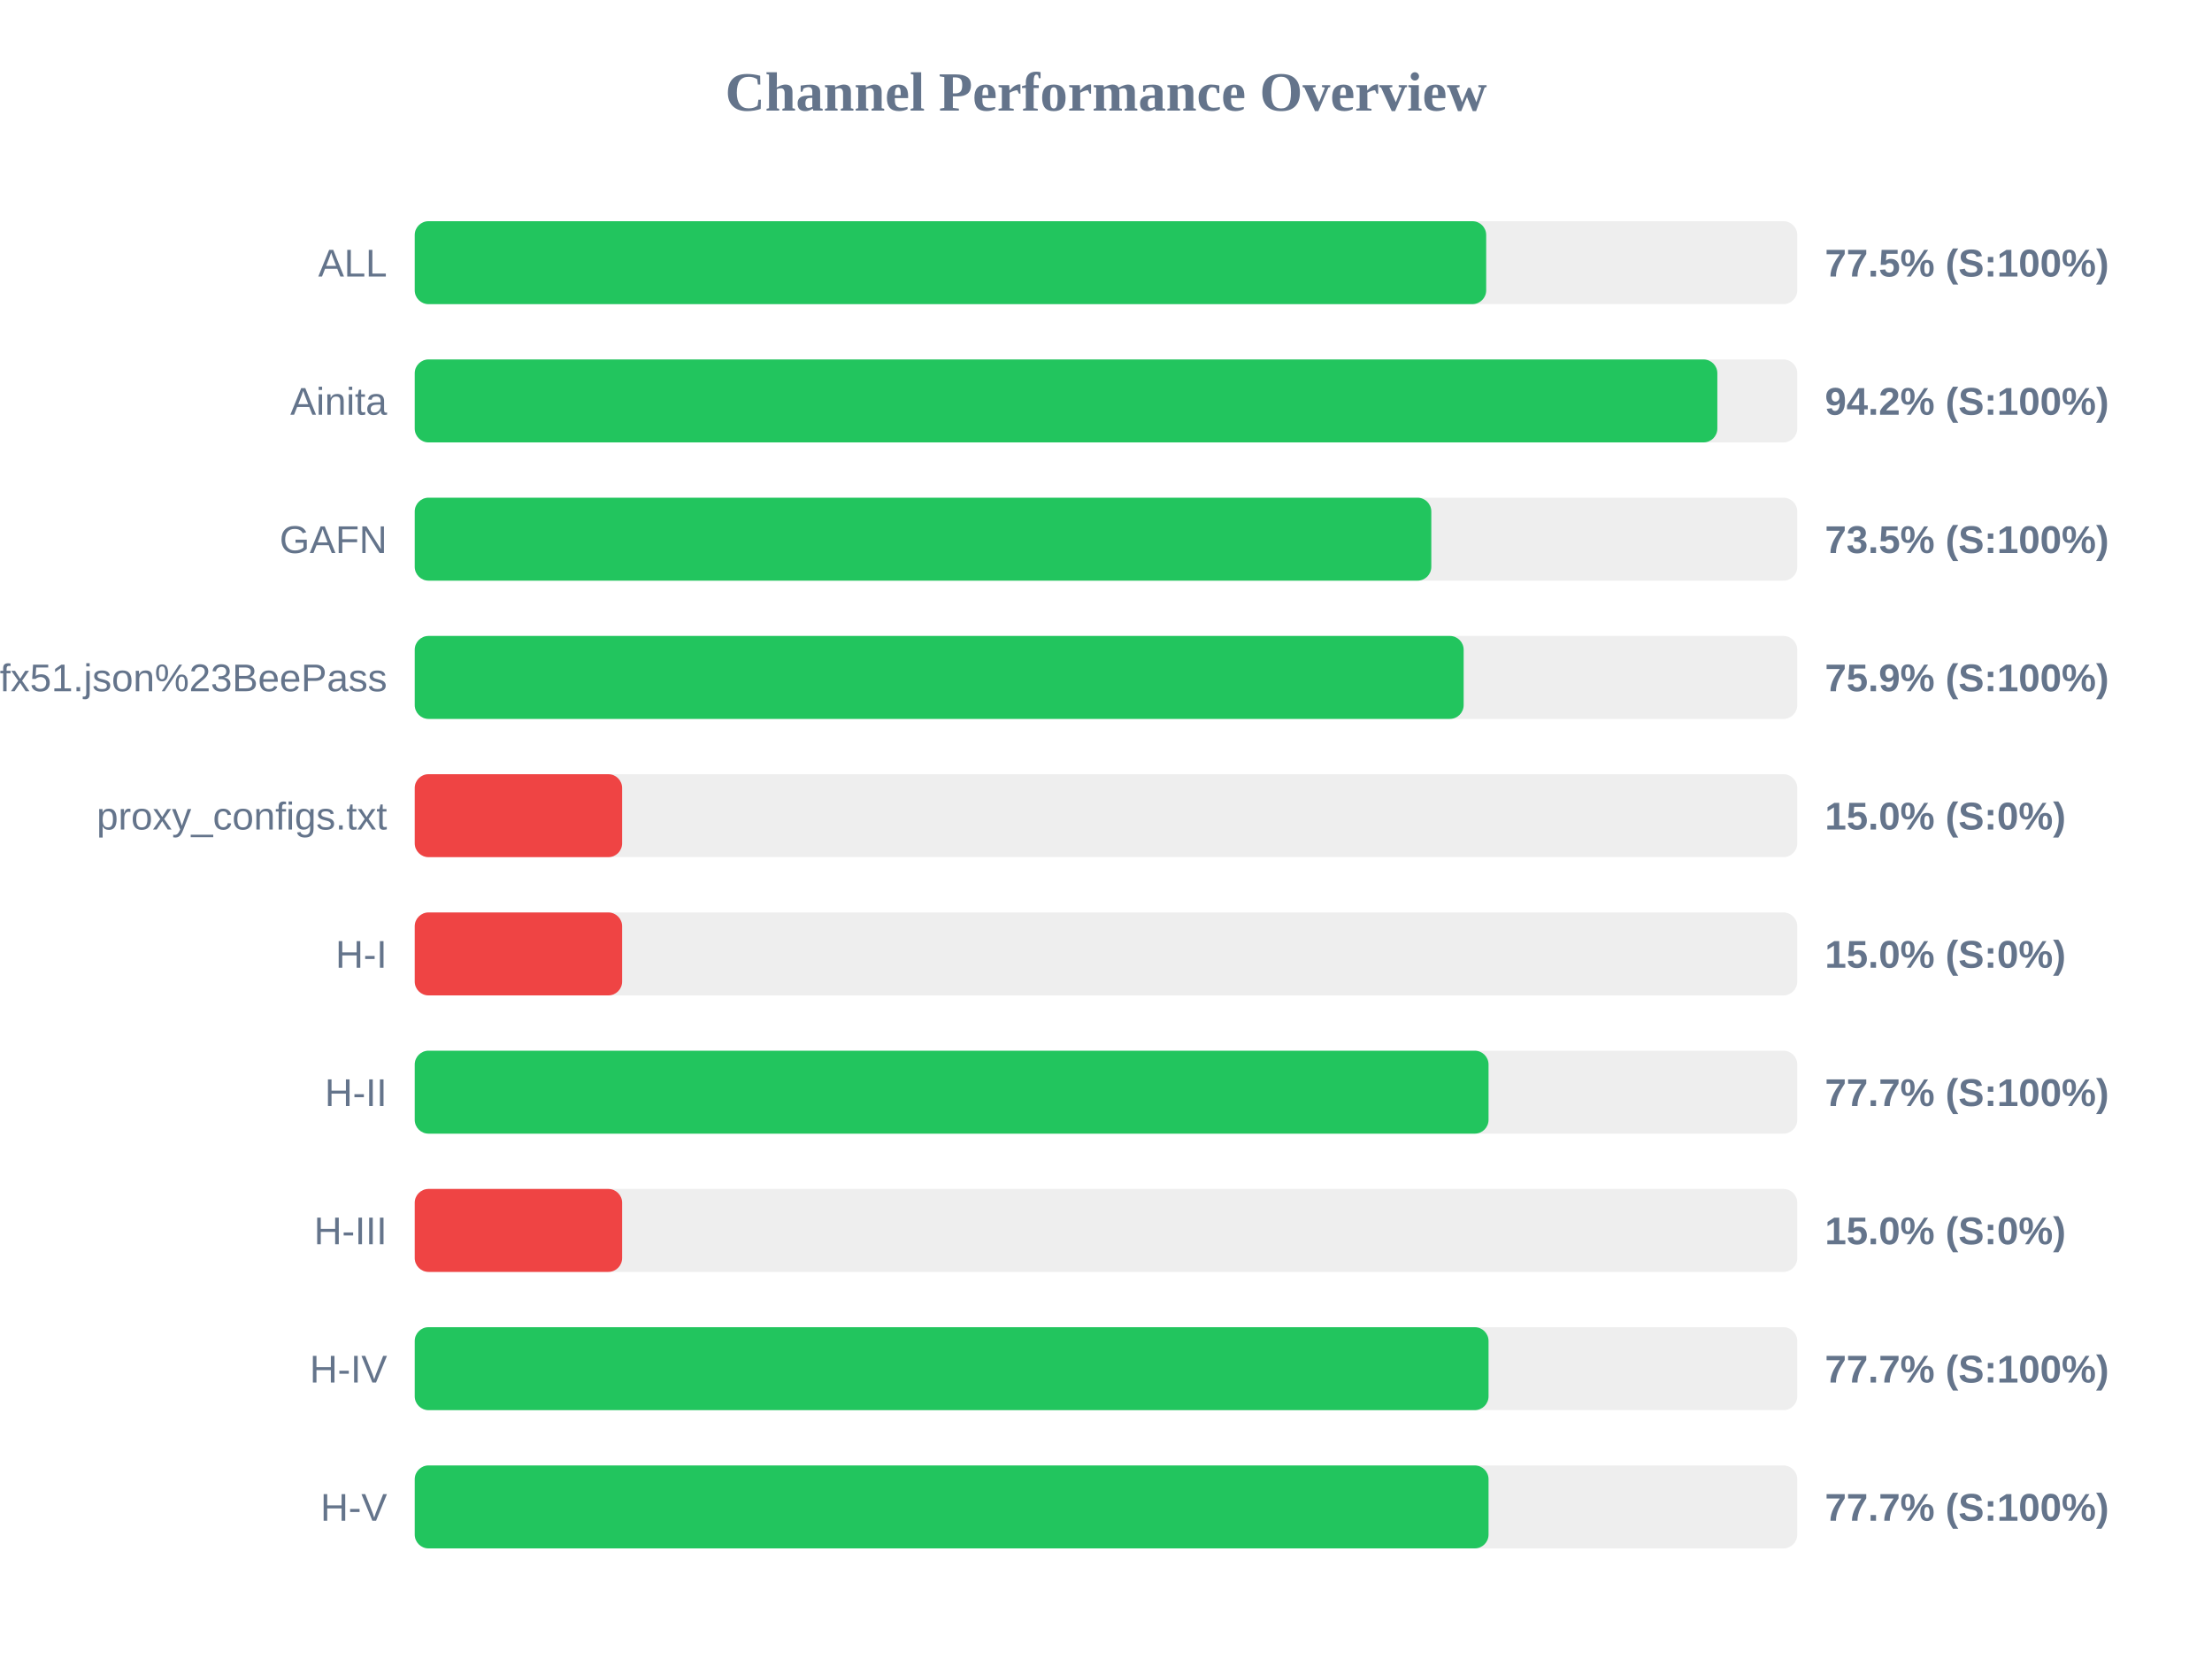
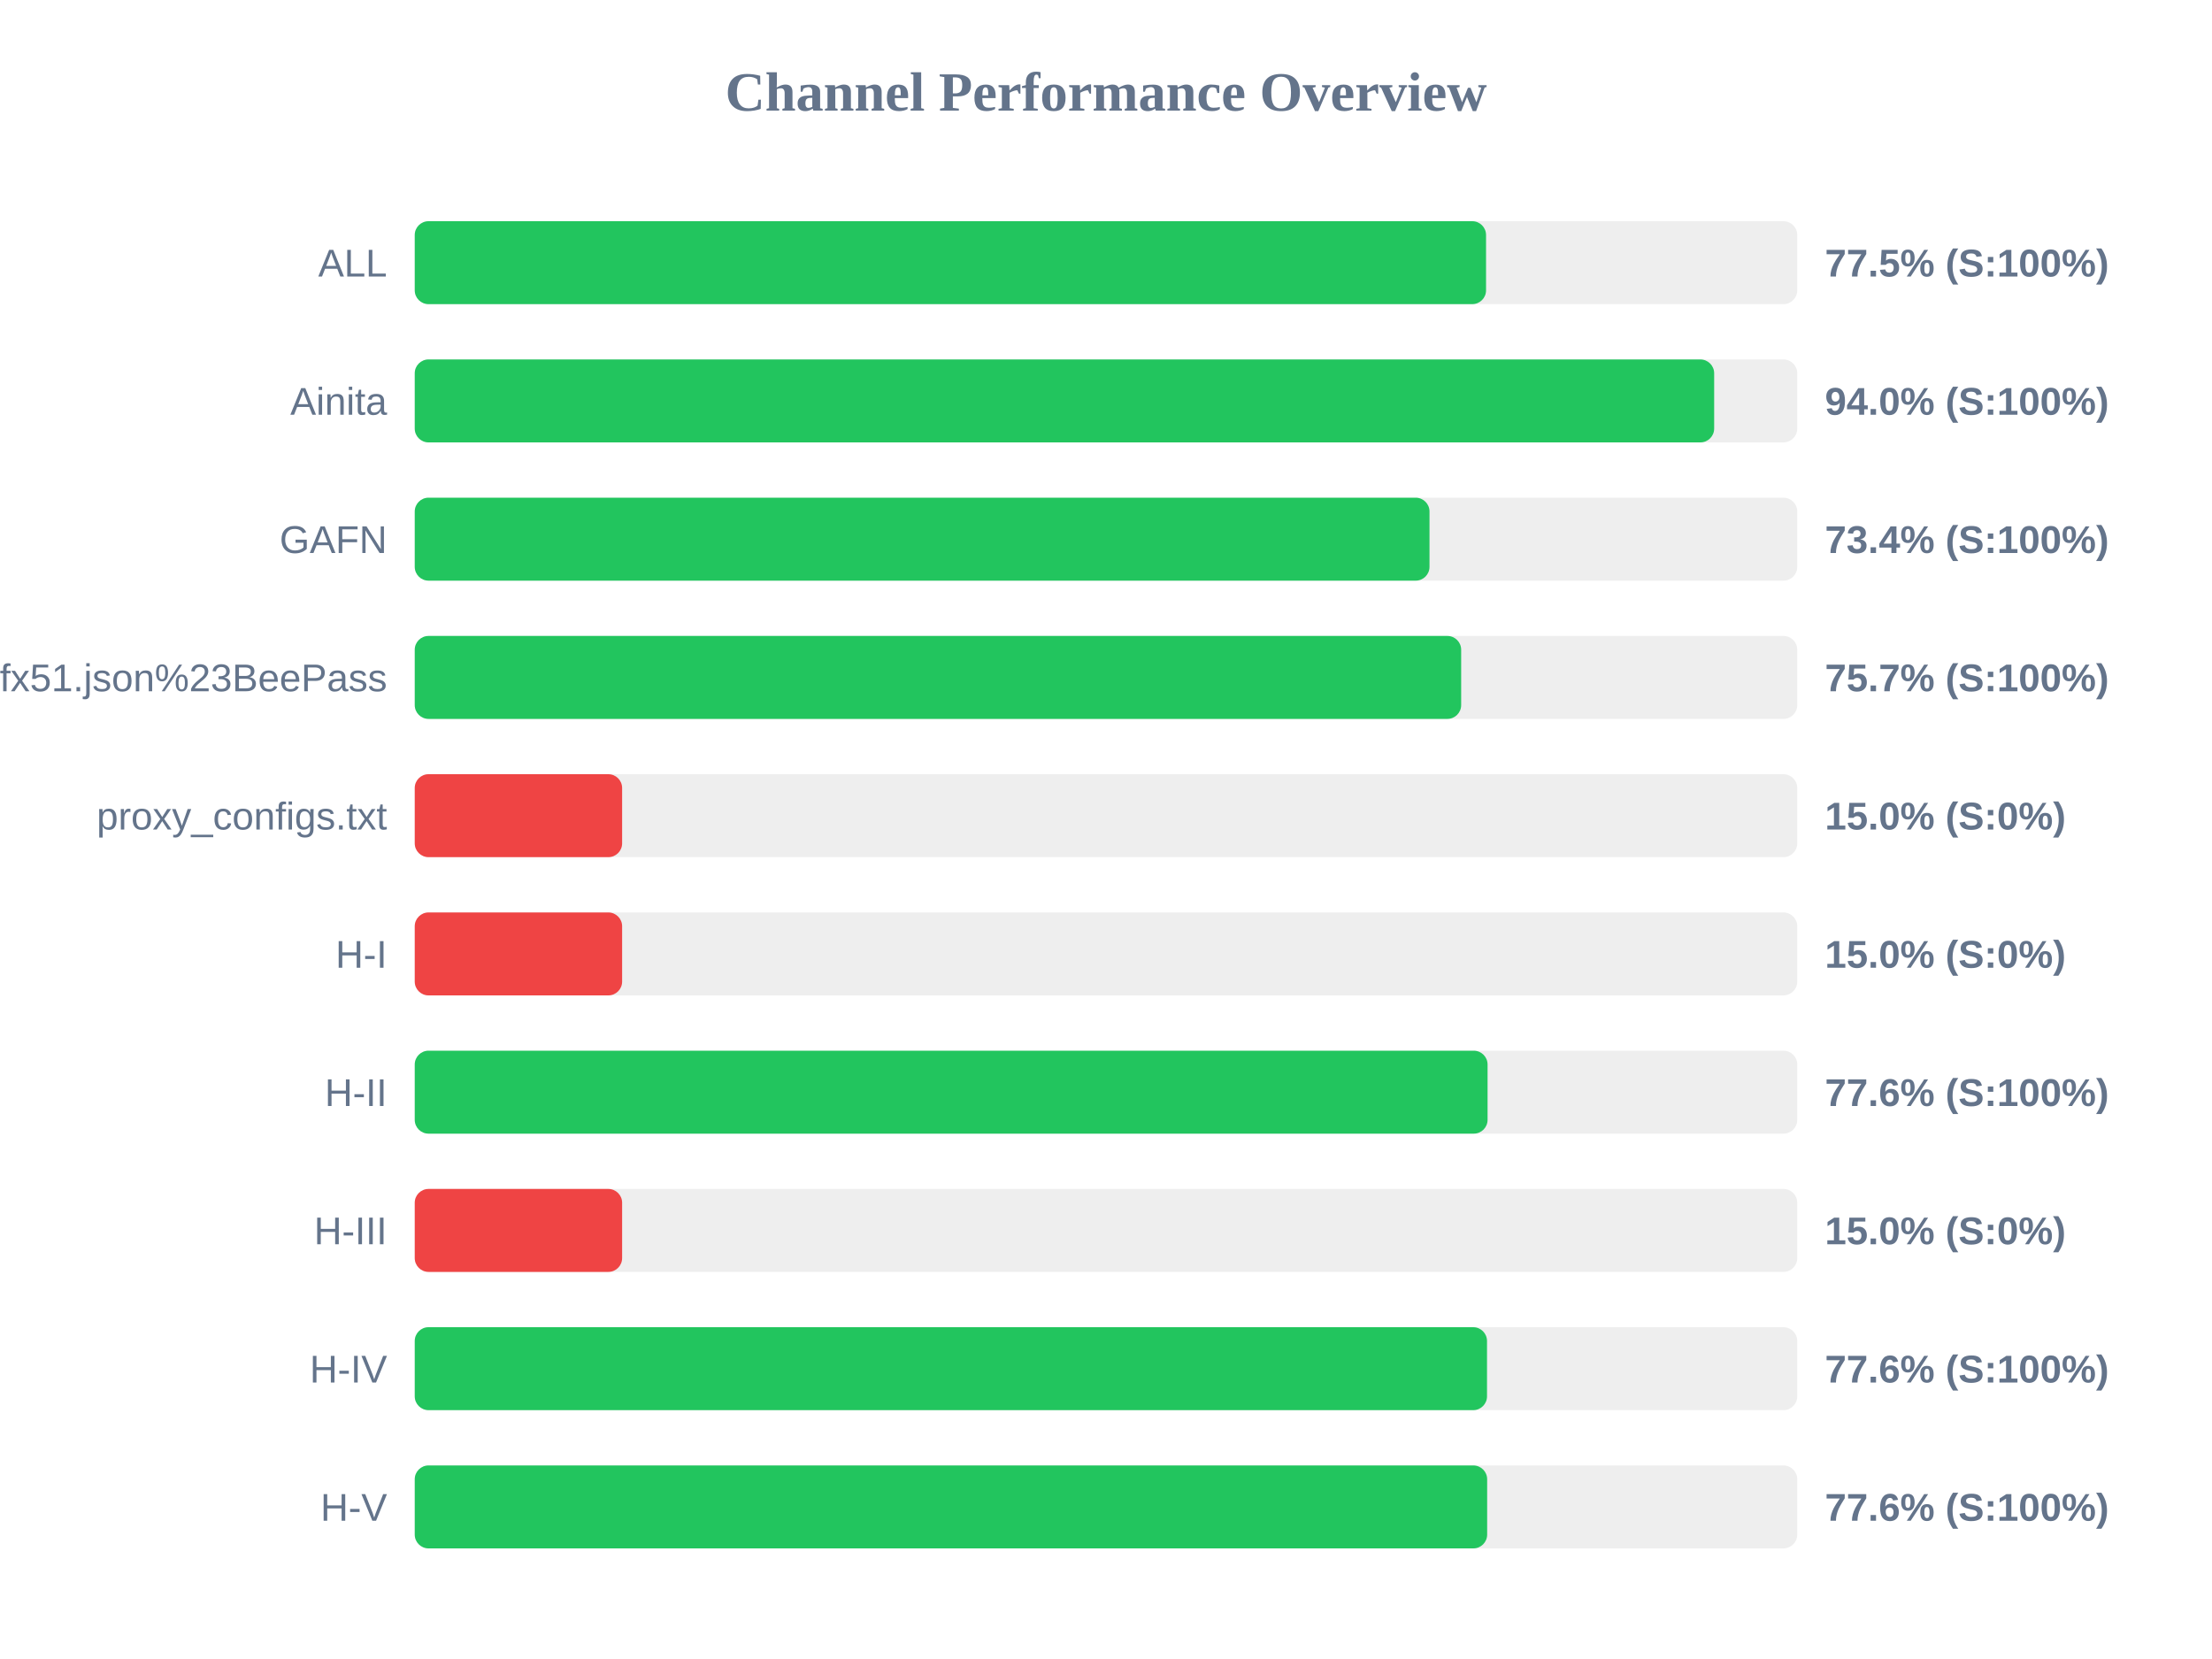
<svg xmlns="http://www.w3.org/2000/svg" width="800" height="600" version="1.1">
  <style>
        .row { font: 14px Arial; fill: #64748b; }
        .score { font: bold 14px Arial; fill: #64748b; }
    </style>
  <text x="400" y="40" text-anchor="middle" font-size="20px" font-weight="bold" fill="#64748b">Channel Performance Overview</text>
  <rect x="150" y="80" width="500" height="30" fill="#eee" rx="5" />
-   <rect x="150" y="80" width="387.5" height="30" fill="#22c55e" rx="5" />
+   <rect x="150" y="80" width="387.45" height="30" fill="#22c55e" rx="5" />
  <text x="140" y="100" text-anchor="end" class="row">ALL</text>
  <text x="660" y="100" text-anchor="start" class="score">77.5% (S:100%)</text>
  <rect x="150" y="130" width="500" height="30" fill="#eee" rx="5" />
-   <rect x="150" y="130" width="471.1" height="30" fill="#22c55e" rx="5" />
+   <rect x="150" y="130" width="469.95" height="30" fill="#22c55e" rx="5" />
  <text x="140" y="150" text-anchor="end" class="row">Ainita</text>
-   <text x="660" y="150" text-anchor="start" class="score">94.2% (S:100%)</text>
+   <text x="660" y="150" text-anchor="start" class="score">94.0% (S:100%)</text>
  <rect x="150" y="180" width="500" height="30" fill="#eee" rx="5" />
-   <rect x="150" y="180" width="367.65" height="30" fill="#22c55e" rx="5" />
+   <rect x="150" y="180" width="367.0" height="30" fill="#22c55e" rx="5" />
  <text x="140" y="200" text-anchor="end" class="row">GAFN</text>
-   <text x="660" y="200" text-anchor="start" class="score">73.5% (S:100%)</text>
+   <text x="660" y="200" text-anchor="start" class="score">73.4% (S:100%)</text>
  <rect x="150" y="230" width="500" height="30" fill="#eee" rx="5" />
-   <rect x="150" y="230" width="379.35" height="30" fill="#22c55e" rx="5" />
+   <rect x="150" y="230" width="378.45" height="30" fill="#22c55e" rx="5" />
  <text x="140" y="250" text-anchor="end" class="row">sub?s=ssconf%3A%2F%2Fs3.amazonaws.com%2Fbeedynconprd%2Fzf38bv6oxi1nv3wfkpmxyfl8yj5fargza3foantoalu16vznl0ckxx7bgf1ufx51.json%23BeePass</text>
-   <text x="660" y="250" text-anchor="start" class="score">75.9% (S:100%)</text>
+   <text x="660" y="250" text-anchor="start" class="score">75.7% (S:100%)</text>
  <rect x="150" y="280" width="500" height="30" fill="#eee" rx="5" />
  <rect x="150" y="280" width="75.0" height="30" fill="#ef4444" rx="5" />
  <text x="140" y="300" text-anchor="end" class="row">proxy_configs.txt</text>
  <text x="660" y="300" text-anchor="start" class="score">15.0% (S:0%)</text>
  <rect x="150" y="330" width="500" height="30" fill="#eee" rx="5" />
  <rect x="150" y="330" width="75.0" height="30" fill="#ef4444" rx="5" />
  <text x="140" y="350" text-anchor="end" class="row">H-I</text>
  <text x="660" y="350" text-anchor="start" class="score">15.0% (S:0%)</text>
  <rect x="150" y="380" width="500" height="30" fill="#eee" rx="5" />
-   <rect x="150" y="380" width="388.35" height="30" fill="#22c55e" rx="5" />
+   <rect x="150" y="380" width="388.0" height="30" fill="#22c55e" rx="5" />
  <text x="140" y="400" text-anchor="end" class="row">H-II</text>
-   <text x="660" y="400" text-anchor="start" class="score">77.7% (S:100%)</text>
+   <text x="660" y="400" text-anchor="start" class="score">77.6% (S:100%)</text>
  <rect x="150" y="430" width="500" height="30" fill="#eee" rx="5" />
  <rect x="150" y="430" width="75.0" height="30" fill="#ef4444" rx="5" />
  <text x="140" y="450" text-anchor="end" class="row">H-III</text>
  <text x="660" y="450" text-anchor="start" class="score">15.0% (S:0%)</text>
  <rect x="150" y="480" width="500" height="30" fill="#eee" rx="5" />
-   <rect x="150" y="480" width="388.35" height="30" fill="#22c55e" rx="5" />
+   <rect x="150" y="480" width="387.8" height="30" fill="#22c55e" rx="5" />
  <text x="140" y="500" text-anchor="end" class="row">H-IV</text>
-   <text x="660" y="500" text-anchor="start" class="score">77.7% (S:100%)</text>
+   <text x="660" y="500" text-anchor="start" class="score">77.6% (S:100%)</text>
  <rect x="150" y="530" width="500" height="30" fill="#eee" rx="5" />
-   <rect x="150" y="530" width="388.35" height="30" fill="#22c55e" rx="5" />
+   <rect x="150" y="530" width="387.85" height="30" fill="#22c55e" rx="5" />
  <text x="140" y="550" text-anchor="end" class="row">H-V</text>
-   <text x="660" y="550" text-anchor="start" class="score">77.7% (S:100%)</text>
+   <text x="660" y="550" text-anchor="start" class="score">77.6% (S:100%)</text>
</svg>
